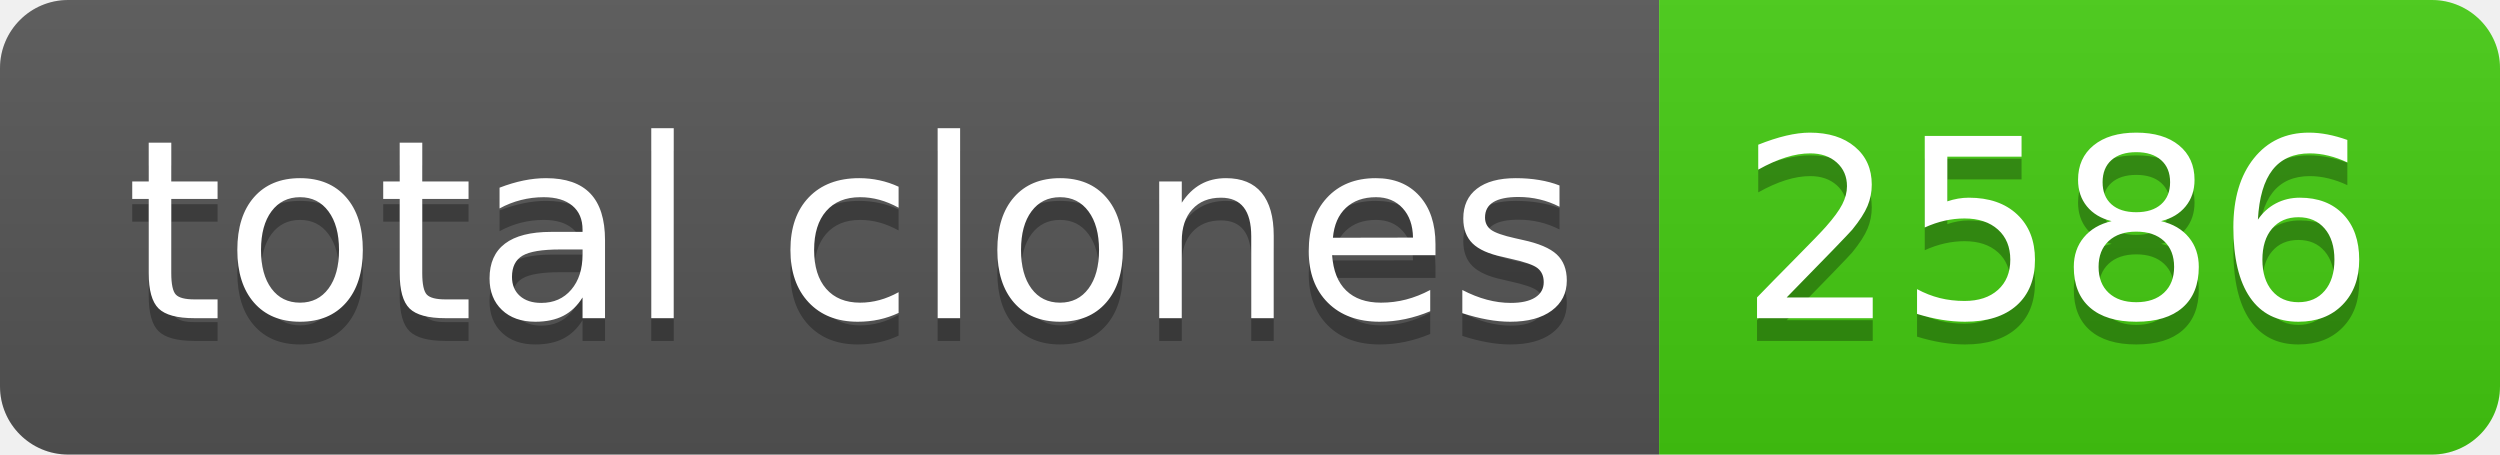
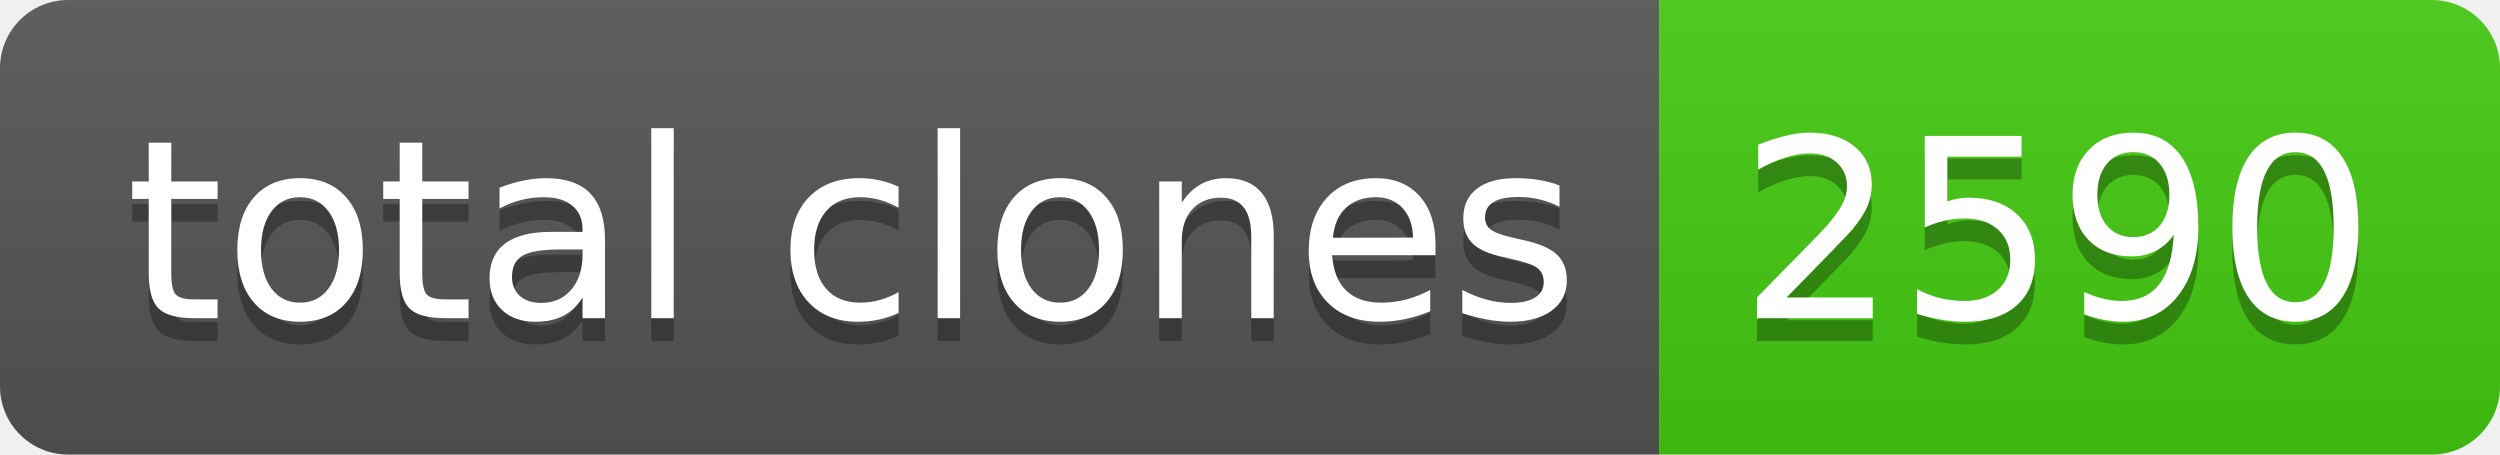
- <svg xmlns="http://www.w3.org/2000/svg" width="110" height="20" role="img" aria-label="total clones: 2586">
+ <svg xmlns="http://www.w3.org/2000/svg" width="110" height="20" role="img" aria-label="total clones: 2590">
  <linearGradient id="s" x2="0" y2="100%">
    <stop offset="0" stop-color="#bbb" stop-opacity=".1" />
    <stop offset="1" stop-opacity=".1" />
  </linearGradient>
  <clipPath id="r">
    <rect width="110" height="20" rx="3" fill="#fff" />
  </clipPath>
  <g clip-path="url(#r)">
    <rect width="73" height="20" fill="#555" />
    <rect x="73" width="37" height="20" fill="#4c1" />
    <rect width="110" height="20" fill="url(#s)" />
  </g>
  <g fill="#fff" text-anchor="middle" font-family="Verdana,Geneva,DejaVu Sans,sans-serif" text-rendering="geometricPrecision" font-size="110">
    <text aria-hidden="true" x="375" y="150" fill="#010101" fill-opacity=".3" transform="scale(.1)" textLength="630">total clones</text>
    <text x="375" y="140" transform="scale(.1)" fill="#fff" textLength="630">total clones</text>
-     <text aria-hidden="true" x="905" y="150" fill="#010101" fill-opacity=".3" transform="scale(.1)" textLength="270">2586</text>
-     <text x="905" y="140" transform="scale(.1)" fill="#fff" textLength="270">2586</text>
+     <text aria-hidden="true" x="905" y="150" fill="#010101" fill-opacity=".3" transform="scale(.1)" textLength="270">2590</text>
+     <text x="905" y="140" transform="scale(.1)" fill="#fff" textLength="270">2590</text>
  </g>
</svg>
